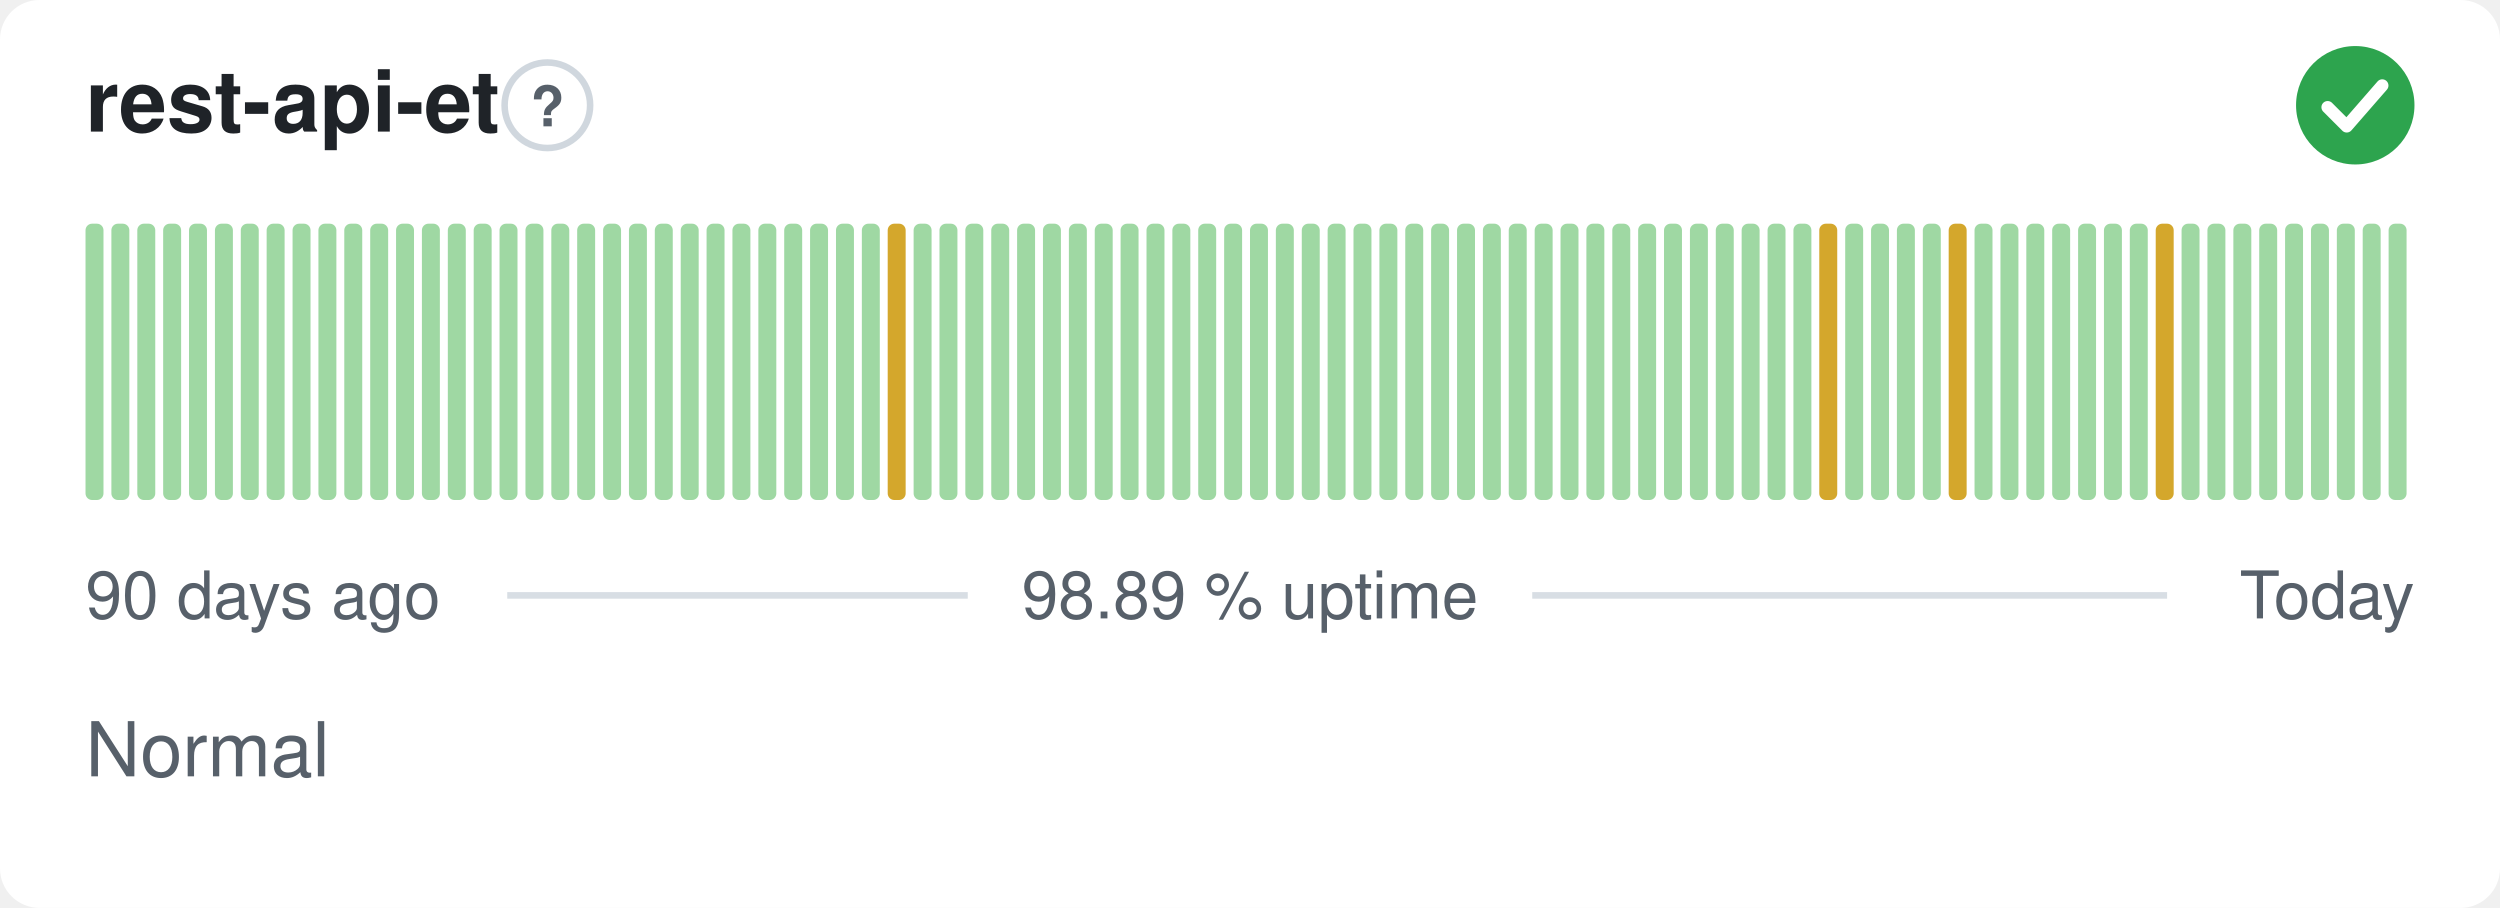
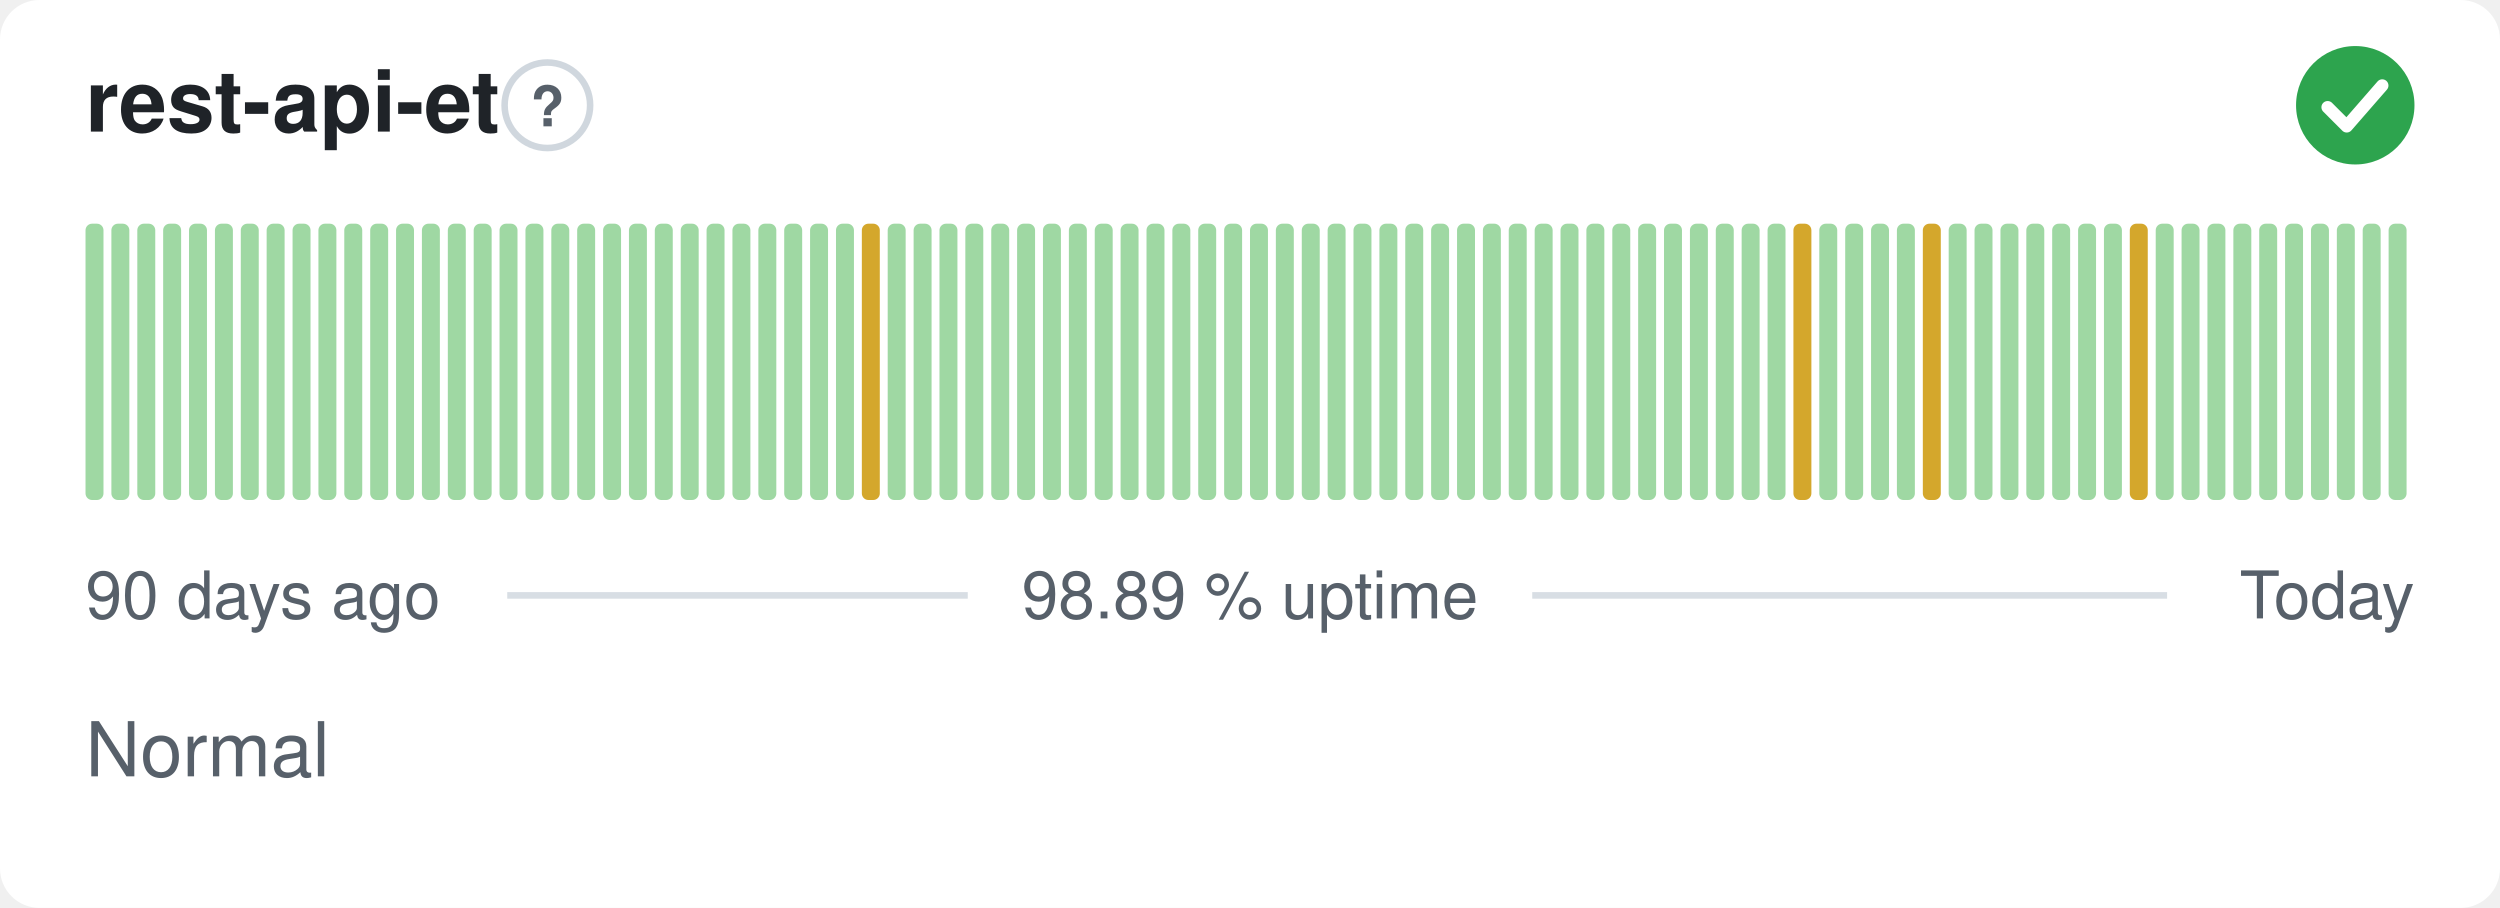
<svg xmlns="http://www.w3.org/2000/svg" width="380" height="138" viewBox="0 0 380 138" role="img" aria-label="rest-api-et: Normal, 98.89 % uptime over the last 90 days" font-family="-apple-system,BlinkMacSystemFont,'Segoe UI',Helvetica,Arial,sans-serif">
  <style>
    @media (prefers-color-scheme: dark) {
      .bg { fill: #0d1117 }
      .title { fill: #e6edf3 }
      .muted { fill: #8b949e }
      .hint { stroke: #30363d }
      .rule { stroke: #30363d }
      .nodata { fill: #21262d }
    }
  </style>
  <rect class="bg" width="380" height="138" rx="6" fill="#ffffff" />
  <text class="title" x="13" y="20" font-size="13" font-weight="600" fill="#1f2328">rest-api-et</text>
  <circle class="hint" cx="83.2" cy="16" r="6.5" fill="none" stroke="#d0d7de" stroke-width="1" />
  <text class="muted" x="83.2" y="19.2" text-anchor="middle" font-size="8.5" font-weight="700" fill="#57606a">?</text>
  <circle cx="358" cy="16" r="9" fill="#2da44e" />
  <path d="M353.80 16.30l2.90 2.90 5.40 -6.20" fill="none" stroke="#fff" stroke-width="1.89" stroke-linecap="round" stroke-linejoin="round" />
  <rect x="13.00" y="34.00" width="2.73" height="42.00" rx="1" fill="#9fd8a3" />
  <rect x="16.93" y="34.00" width="2.73" height="42.00" rx="1" fill="#9fd8a3" />
  <rect x="20.87" y="34.00" width="2.73" height="42.00" rx="1" fill="#9fd8a3" />
  <rect x="24.80" y="34.00" width="2.73" height="42.00" rx="1" fill="#9fd8a3" />
  <rect x="28.73" y="34.00" width="2.73" height="42.00" rx="1" fill="#9fd8a3" />
  <rect x="32.67" y="34.00" width="2.73" height="42.00" rx="1" fill="#9fd8a3" />
  <rect x="36.60" y="34.00" width="2.73" height="42.00" rx="1" fill="#9fd8a3" />
  <rect x="40.53" y="34.00" width="2.73" height="42.00" rx="1" fill="#9fd8a3" />
  <rect x="44.47" y="34.00" width="2.73" height="42.00" rx="1" fill="#9fd8a3" />
  <rect x="48.40" y="34.00" width="2.73" height="42.00" rx="1" fill="#9fd8a3" />
  <rect x="52.33" y="34.00" width="2.73" height="42.00" rx="1" fill="#9fd8a3" />
  <rect x="56.27" y="34.00" width="2.73" height="42.00" rx="1" fill="#9fd8a3" />
  <rect x="60.20" y="34.00" width="2.73" height="42.00" rx="1" fill="#9fd8a3" />
  <rect x="64.13" y="34.00" width="2.73" height="42.00" rx="1" fill="#9fd8a3" />
  <rect x="68.07" y="34.00" width="2.73" height="42.00" rx="1" fill="#9fd8a3" />
  <rect x="72.00" y="34.00" width="2.73" height="42.00" rx="1" fill="#9fd8a3" />
  <rect x="75.93" y="34.00" width="2.73" height="42.00" rx="1" fill="#9fd8a3" />
  <rect x="79.87" y="34.00" width="2.73" height="42.00" rx="1" fill="#9fd8a3" />
  <rect x="83.80" y="34.00" width="2.73" height="42.00" rx="1" fill="#9fd8a3" />
  <rect x="87.73" y="34.00" width="2.73" height="42.00" rx="1" fill="#9fd8a3" />
  <rect x="91.67" y="34.00" width="2.73" height="42.00" rx="1" fill="#9fd8a3" />
  <rect x="95.60" y="34.00" width="2.73" height="42.00" rx="1" fill="#9fd8a3" />
  <rect x="99.53" y="34.00" width="2.73" height="42.00" rx="1" fill="#9fd8a3" />
  <rect x="103.47" y="34.00" width="2.73" height="42.00" rx="1" fill="#9fd8a3" />
  <rect x="107.40" y="34.00" width="2.73" height="42.00" rx="1" fill="#9fd8a3" />
  <rect x="111.33" y="34.00" width="2.73" height="42.00" rx="1" fill="#9fd8a3" />
  <rect x="115.27" y="34.00" width="2.73" height="42.00" rx="1" fill="#9fd8a3" />
  <rect x="119.20" y="34.00" width="2.73" height="42.00" rx="1" fill="#9fd8a3" />
  <rect x="123.13" y="34.00" width="2.73" height="42.00" rx="1" fill="#9fd8a3" />
  <rect x="127.07" y="34.00" width="2.73" height="42.00" rx="1" fill="#9fd8a3" />
-   <rect x="131.00" y="34.00" width="2.73" height="42.00" rx="1" fill="#9fd8a3" />
-   <rect x="134.93" y="34.00" width="2.73" height="42.00" rx="1" fill="#d4a72c" />
+   <rect x="131.00" y="34.00" width="2.73" height="42.00" rx="1" fill="#d4a72c" />
+   <rect x="134.93" y="34.00" width="2.73" height="42.00" rx="1" fill="#9fd8a3" />
  <rect x="138.87" y="34.00" width="2.73" height="42.00" rx="1" fill="#9fd8a3" />
  <rect x="142.80" y="34.00" width="2.73" height="42.00" rx="1" fill="#9fd8a3" />
  <rect x="146.73" y="34.00" width="2.73" height="42.00" rx="1" fill="#9fd8a3" />
  <rect x="150.67" y="34.00" width="2.73" height="42.00" rx="1" fill="#9fd8a3" />
  <rect x="154.60" y="34.00" width="2.73" height="42.00" rx="1" fill="#9fd8a3" />
  <rect x="158.53" y="34.00" width="2.73" height="42.00" rx="1" fill="#9fd8a3" />
  <rect x="162.47" y="34.00" width="2.73" height="42.00" rx="1" fill="#9fd8a3" />
  <rect x="166.40" y="34.00" width="2.73" height="42.00" rx="1" fill="#9fd8a3" />
  <rect x="170.33" y="34.00" width="2.73" height="42.00" rx="1" fill="#9fd8a3" />
  <rect x="174.27" y="34.00" width="2.73" height="42.00" rx="1" fill="#9fd8a3" />
  <rect x="178.20" y="34.00" width="2.73" height="42.00" rx="1" fill="#9fd8a3" />
  <rect x="182.13" y="34.00" width="2.73" height="42.00" rx="1" fill="#9fd8a3" />
  <rect x="186.07" y="34.00" width="2.73" height="42.00" rx="1" fill="#9fd8a3" />
  <rect x="190.00" y="34.00" width="2.73" height="42.00" rx="1" fill="#9fd8a3" />
  <rect x="193.93" y="34.00" width="2.73" height="42.00" rx="1" fill="#9fd8a3" />
  <rect x="197.87" y="34.00" width="2.73" height="42.00" rx="1" fill="#9fd8a3" />
  <rect x="201.80" y="34.00" width="2.73" height="42.00" rx="1" fill="#9fd8a3" />
  <rect x="205.73" y="34.00" width="2.73" height="42.00" rx="1" fill="#9fd8a3" />
  <rect x="209.67" y="34.00" width="2.73" height="42.00" rx="1" fill="#9fd8a3" />
  <rect x="213.60" y="34.00" width="2.73" height="42.00" rx="1" fill="#9fd8a3" />
  <rect x="217.53" y="34.00" width="2.73" height="42.00" rx="1" fill="#9fd8a3" />
  <rect x="221.47" y="34.00" width="2.73" height="42.00" rx="1" fill="#9fd8a3" />
  <rect x="225.40" y="34.00" width="2.73" height="42.00" rx="1" fill="#9fd8a3" />
  <rect x="229.33" y="34.00" width="2.73" height="42.00" rx="1" fill="#9fd8a3" />
  <rect x="233.27" y="34.00" width="2.73" height="42.00" rx="1" fill="#9fd8a3" />
  <rect x="237.20" y="34.00" width="2.73" height="42.00" rx="1" fill="#9fd8a3" />
  <rect x="241.13" y="34.00" width="2.73" height="42.00" rx="1" fill="#9fd8a3" />
  <rect x="245.07" y="34.00" width="2.73" height="42.00" rx="1" fill="#9fd8a3" />
  <rect x="249.00" y="34.00" width="2.73" height="42.00" rx="1" fill="#9fd8a3" />
  <rect x="252.93" y="34.00" width="2.73" height="42.00" rx="1" fill="#9fd8a3" />
  <rect x="256.87" y="34.00" width="2.73" height="42.00" rx="1" fill="#9fd8a3" />
  <rect x="260.80" y="34.00" width="2.73" height="42.00" rx="1" fill="#9fd8a3" />
  <rect x="264.73" y="34.00" width="2.73" height="42.00" rx="1" fill="#9fd8a3" />
  <rect x="268.67" y="34.00" width="2.73" height="42.00" rx="1" fill="#9fd8a3" />
-   <rect x="272.60" y="34.00" width="2.73" height="42.00" rx="1" fill="#9fd8a3" />
-   <rect x="276.53" y="34.00" width="2.73" height="42.00" rx="1" fill="#d4a72c" />
+   <rect x="272.60" y="34.00" width="2.73" height="42.00" rx="1" fill="#d4a72c" />
+   <rect x="276.53" y="34.00" width="2.73" height="42.00" rx="1" fill="#9fd8a3" />
  <rect x="280.47" y="34.00" width="2.73" height="42.00" rx="1" fill="#9fd8a3" />
  <rect x="284.40" y="34.00" width="2.73" height="42.00" rx="1" fill="#9fd8a3" />
  <rect x="288.33" y="34.00" width="2.73" height="42.00" rx="1" fill="#9fd8a3" />
-   <rect x="292.27" y="34.00" width="2.73" height="42.00" rx="1" fill="#9fd8a3" />
-   <rect x="296.20" y="34.00" width="2.73" height="42.00" rx="1" fill="#d4a72c" />
+   <rect x="292.27" y="34.00" width="2.73" height="42.00" rx="1" fill="#d4a72c" />
+   <rect x="296.20" y="34.00" width="2.73" height="42.00" rx="1" fill="#9fd8a3" />
  <rect x="300.13" y="34.00" width="2.73" height="42.00" rx="1" fill="#9fd8a3" />
  <rect x="304.07" y="34.00" width="2.73" height="42.00" rx="1" fill="#9fd8a3" />
  <rect x="308.00" y="34.00" width="2.73" height="42.00" rx="1" fill="#9fd8a3" />
  <rect x="311.93" y="34.00" width="2.73" height="42.00" rx="1" fill="#9fd8a3" />
  <rect x="315.87" y="34.00" width="2.73" height="42.00" rx="1" fill="#9fd8a3" />
  <rect x="319.80" y="34.00" width="2.73" height="42.00" rx="1" fill="#9fd8a3" />
-   <rect x="323.73" y="34.00" width="2.73" height="42.00" rx="1" fill="#9fd8a3" />
-   <rect x="327.67" y="34.00" width="2.73" height="42.00" rx="1" fill="#d4a72c" />
+   <rect x="323.73" y="34.00" width="2.73" height="42.00" rx="1" fill="#d4a72c" />
+   <rect x="327.67" y="34.00" width="2.73" height="42.00" rx="1" fill="#9fd8a3" />
  <rect x="331.60" y="34.00" width="2.73" height="42.00" rx="1" fill="#9fd8a3" />
  <rect x="335.53" y="34.00" width="2.73" height="42.00" rx="1" fill="#9fd8a3" />
  <rect x="339.47" y="34.00" width="2.73" height="42.00" rx="1" fill="#9fd8a3" />
  <rect x="343.40" y="34.00" width="2.73" height="42.00" rx="1" fill="#9fd8a3" />
  <rect x="347.33" y="34.00" width="2.73" height="42.00" rx="1" fill="#9fd8a3" />
  <rect x="351.27" y="34.00" width="2.73" height="42.00" rx="1" fill="#9fd8a3" />
  <rect x="355.20" y="34.00" width="2.73" height="42.00" rx="1" fill="#9fd8a3" />
  <rect x="359.13" y="34.00" width="2.73" height="42.00" rx="1" fill="#9fd8a3" />
  <rect x="363.07" y="34.00" width="2.73" height="42.00" rx="1" fill="#9fd8a3" />
  <text class="muted" x="13" y="94" font-size="10" fill="#57606a">90 days ago</text>
  <text class="muted" x="190" y="94" text-anchor="middle" font-size="10" fill="#57606a">98.89 % uptime</text>
  <text class="muted" x="367" y="94" text-anchor="end" font-size="10" fill="#57606a">Today</text>
  <line class="rule" x1="77.1" y1="90.5" x2="147.1" y2="90.5" stroke="#d8dee4" stroke-width="1" />
  <line class="rule" x1="232.9" y1="90.5" x2="329.4" y2="90.5" stroke="#d8dee4" stroke-width="1" />
  <text class="muted" x="13" y="118" font-size="11.5" fill="#57606a">Normal</text>
</svg>
